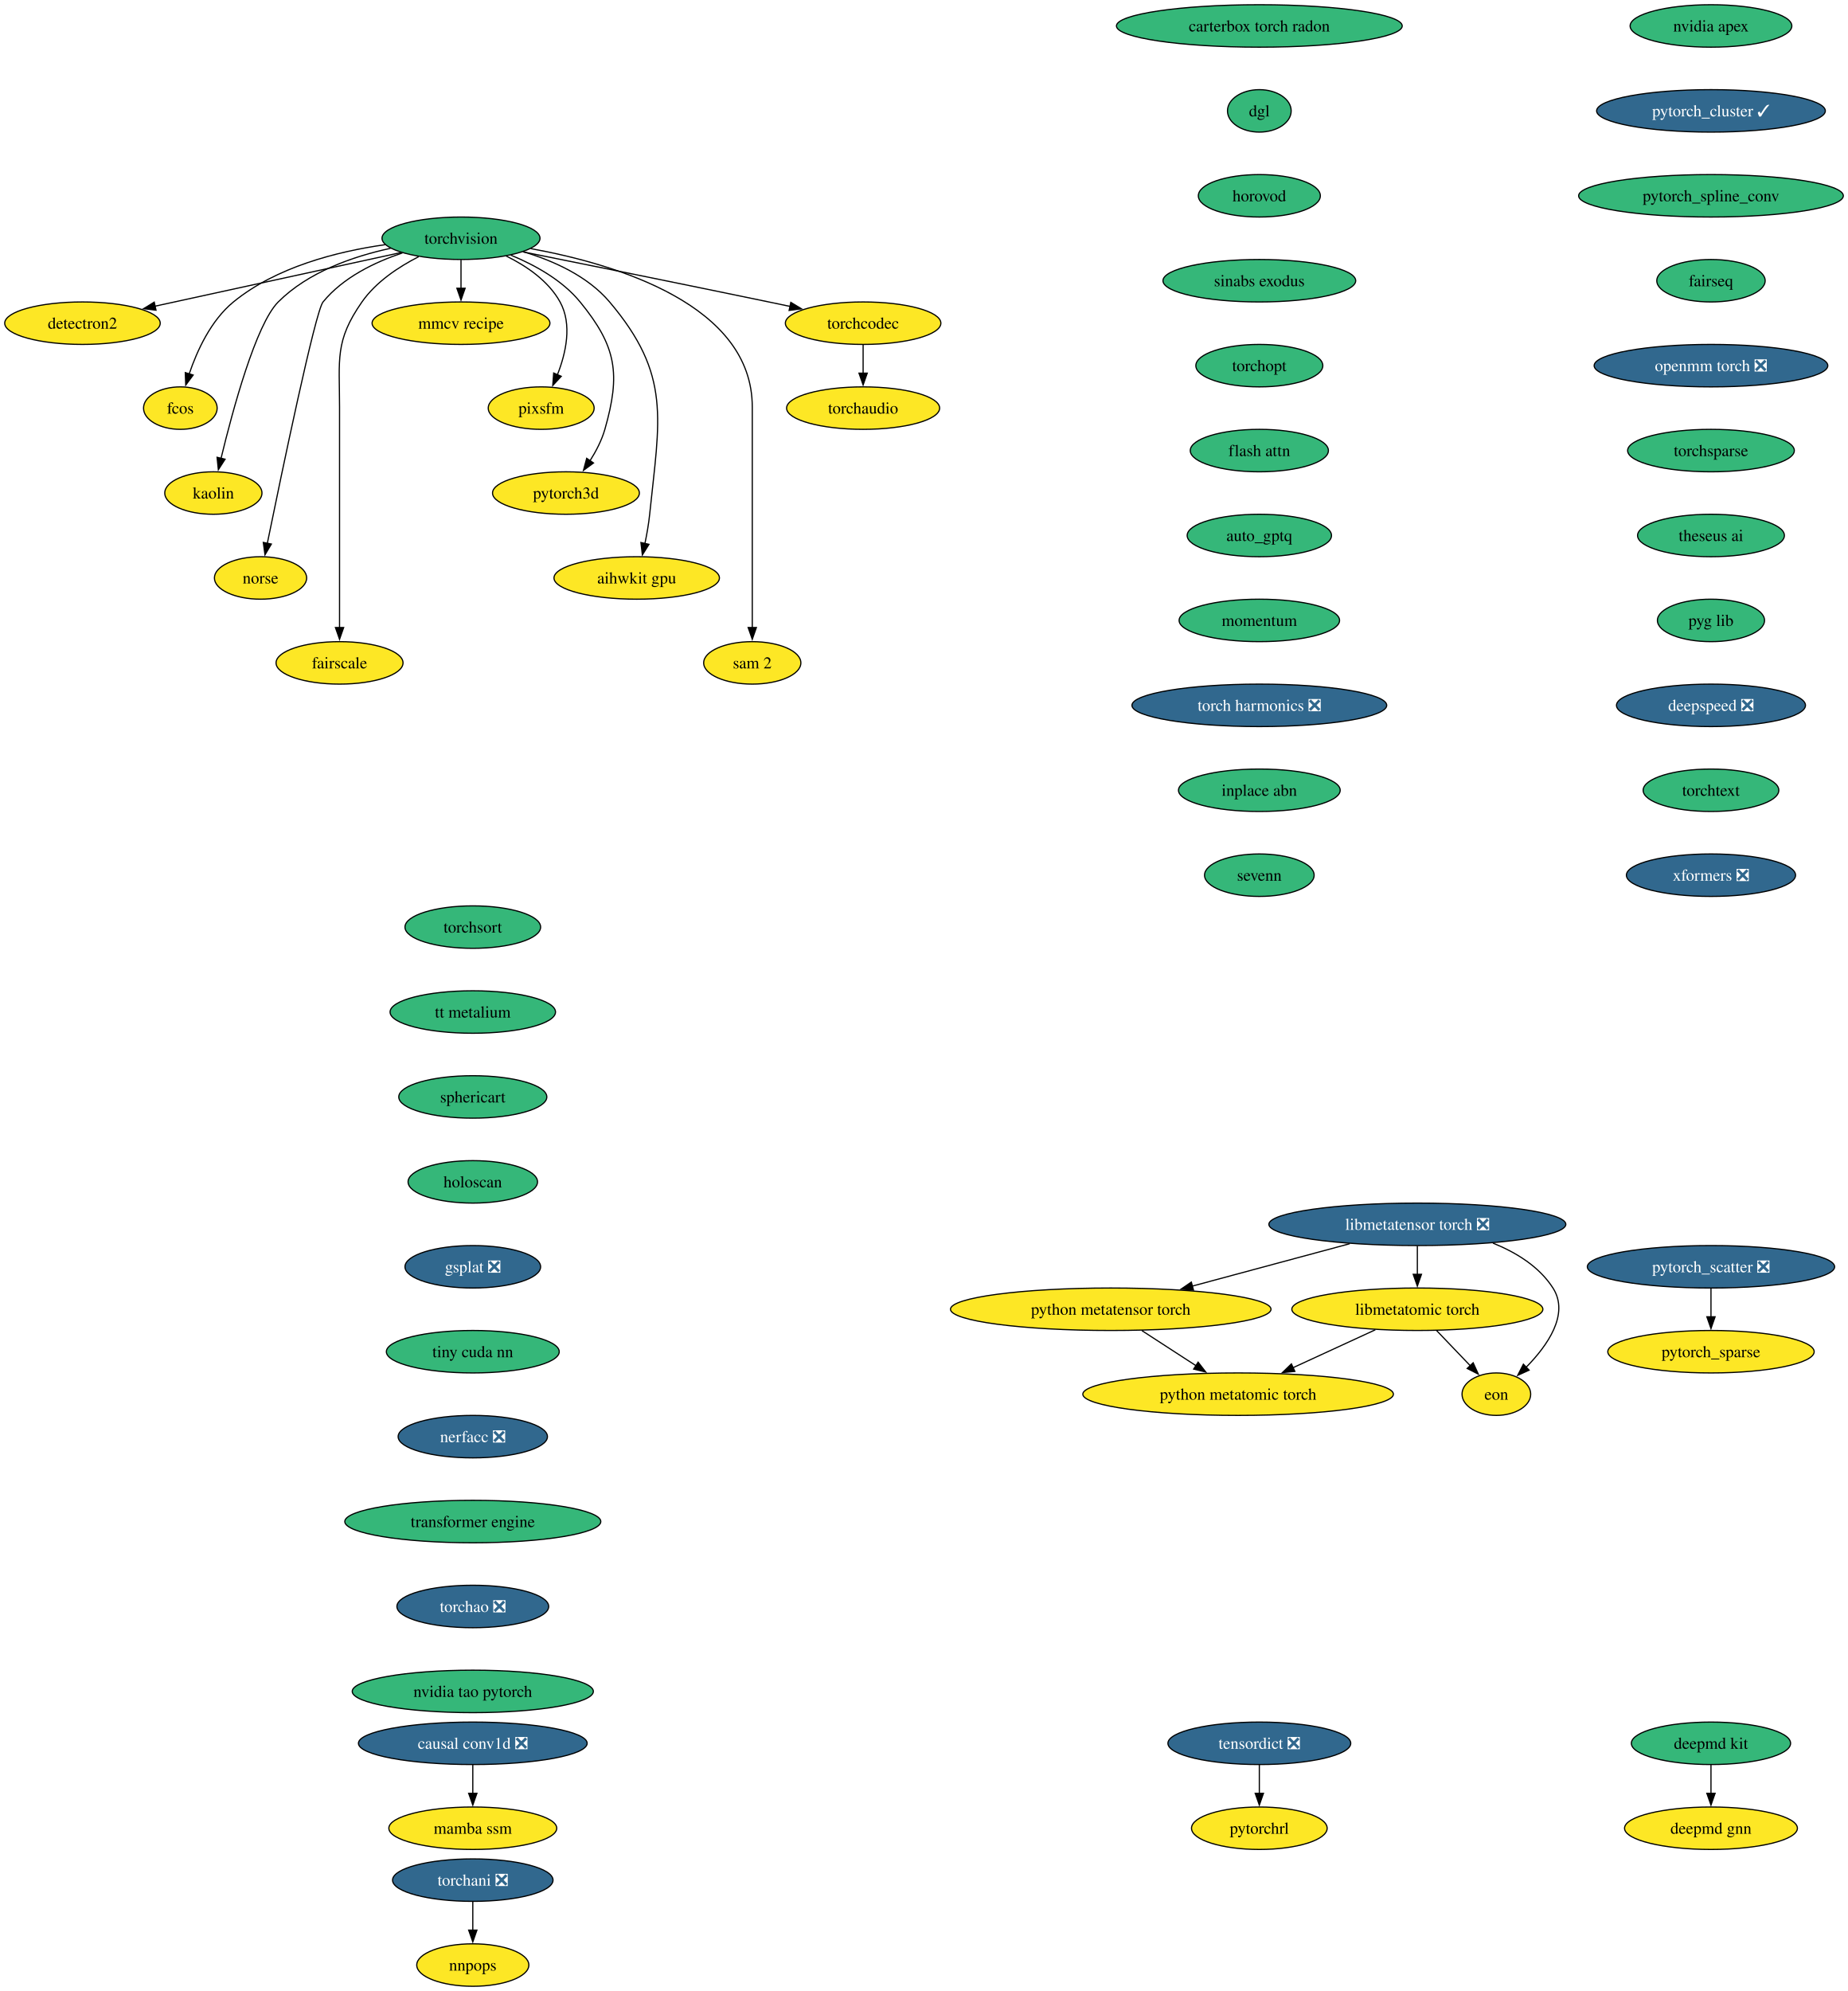
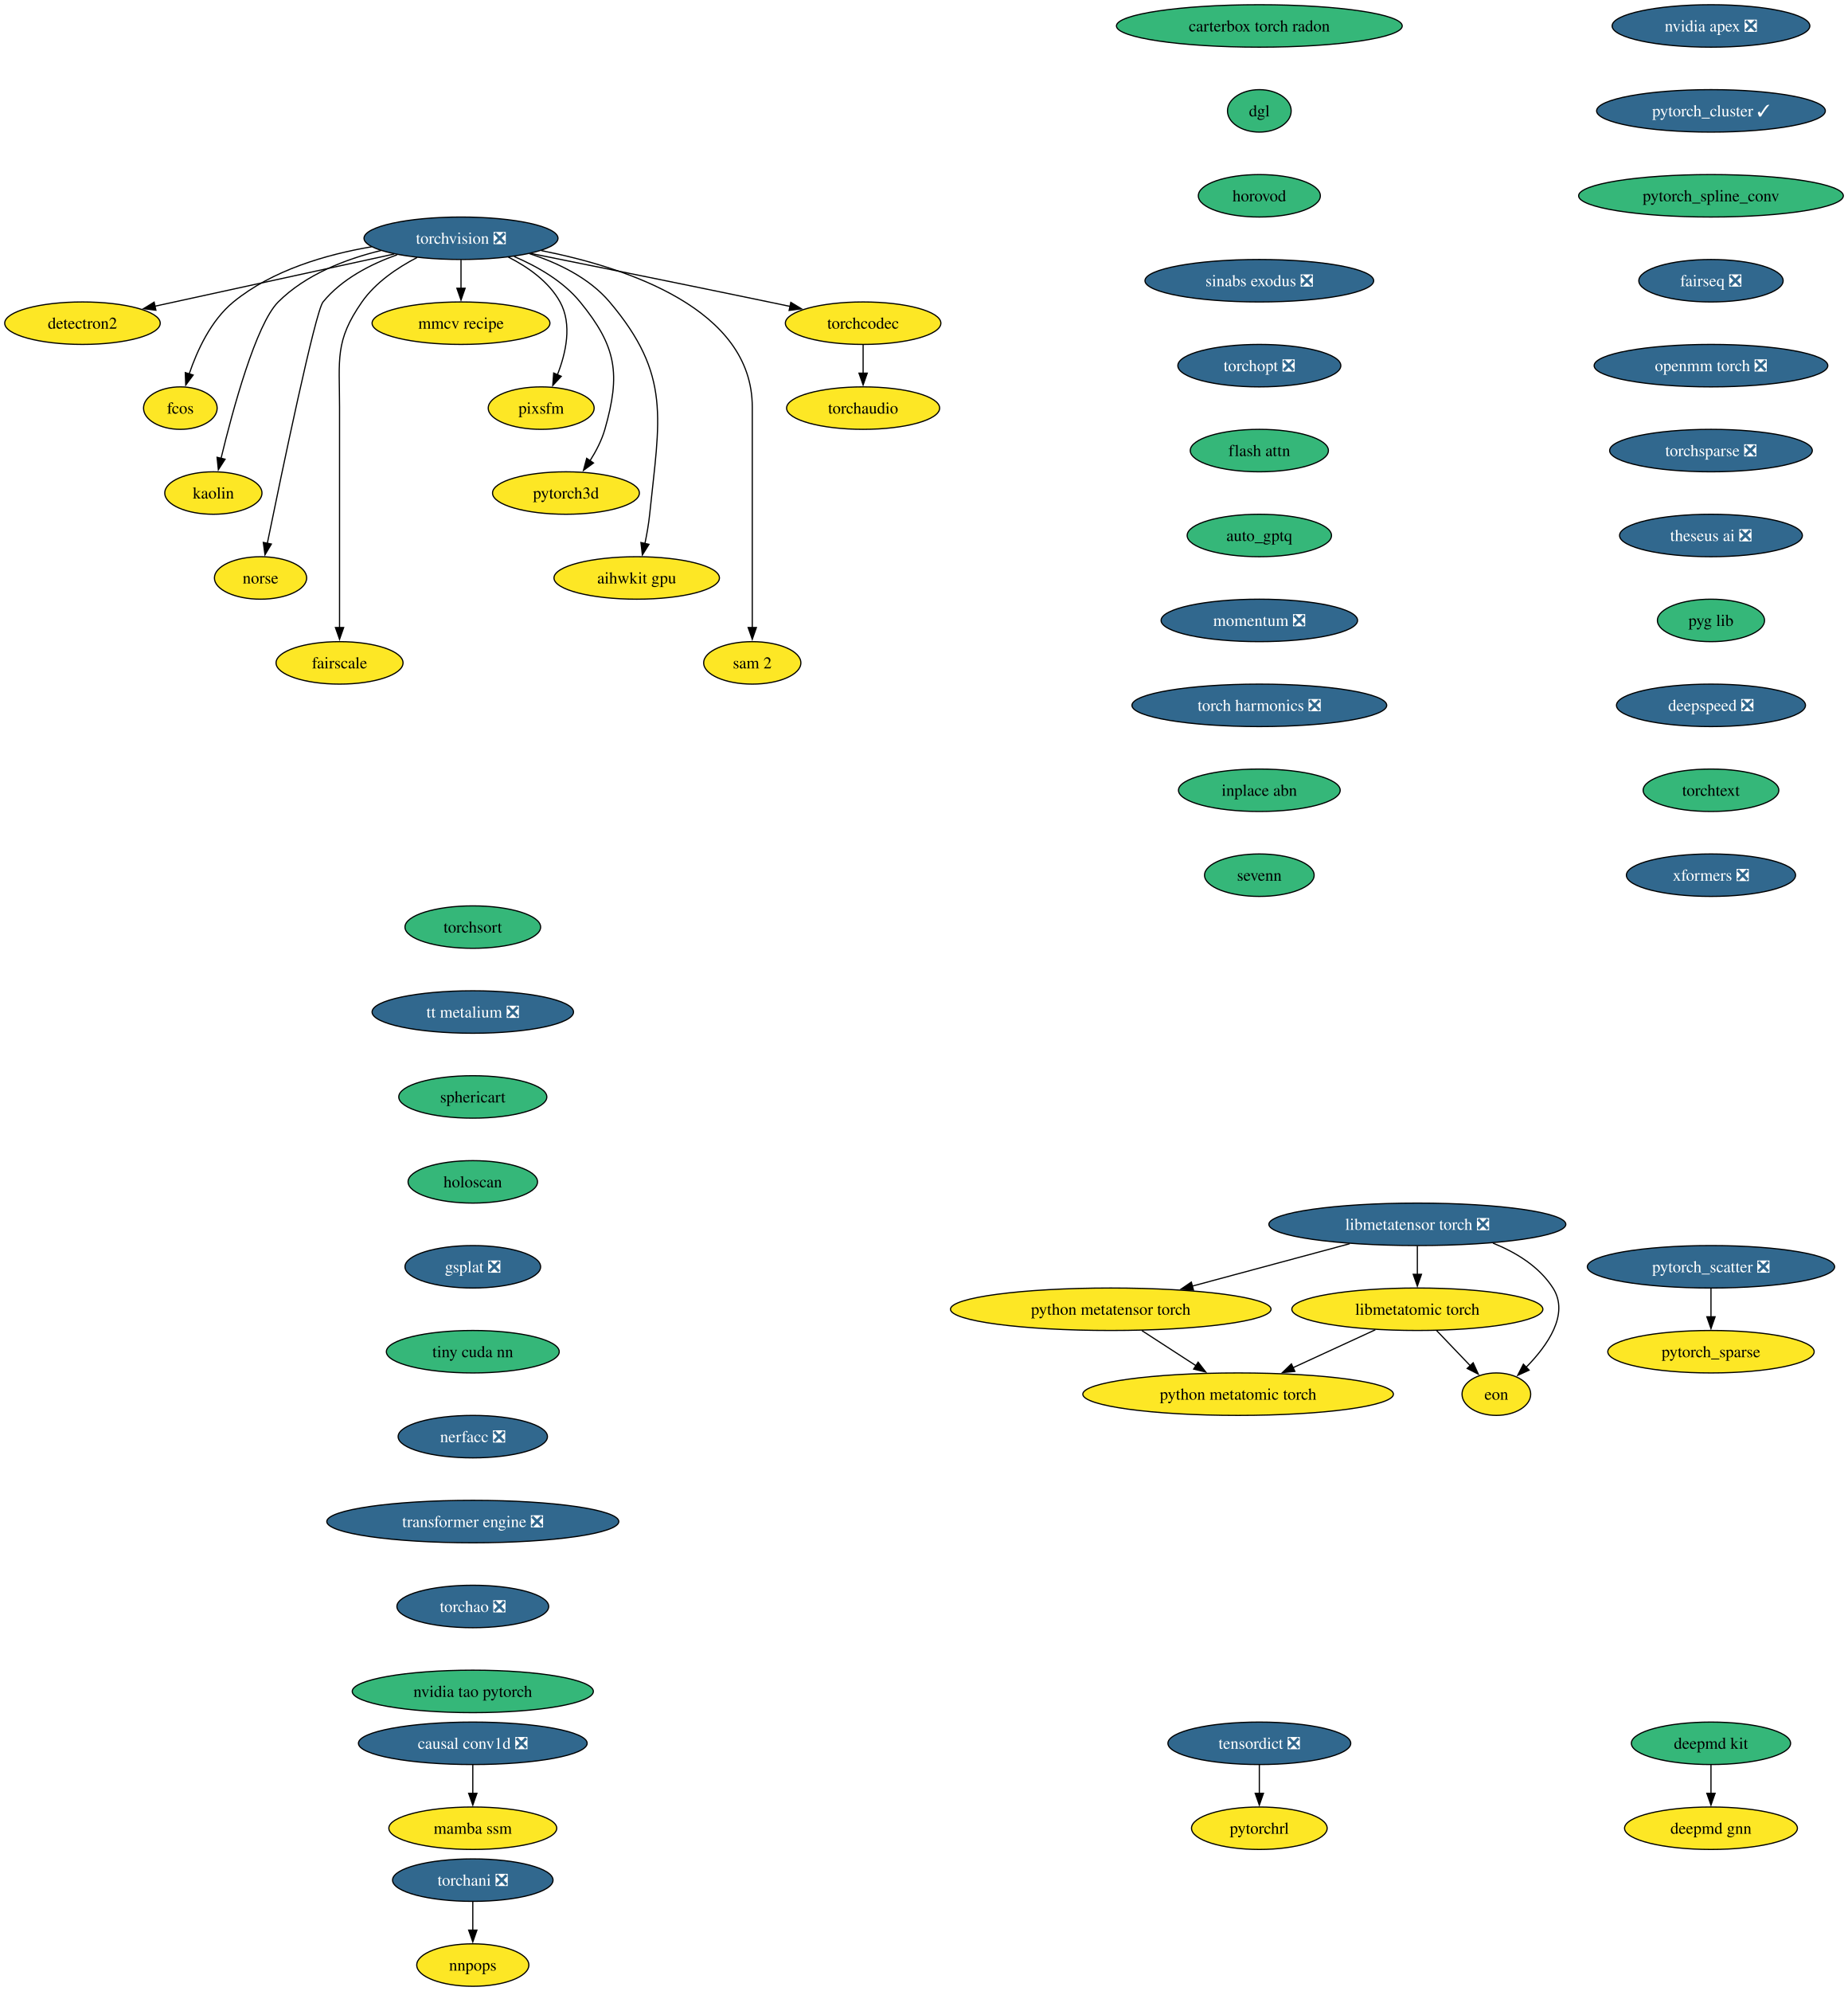
<svg xmlns="http://www.w3.org/2000/svg" xmlns:xlink="http://www.w3.org/1999/xlink" width="1567pt" height="1688pt" viewBox="0.00 0.00 1567.00 1688.00">
  <g id="graph0" class="graph" transform="scale(1 1) rotate(0) translate(4 1684)">
    <polygon fill="white" stroke="none" points="-4,4 -4,-1684 1563.18,-1684 1563.18,4 -4,4" />
    <g id="node1" class="node">
      <g id="a_node1">
-         <a xlink:href="https://github.com/conda-forge/torchvision-feedstock" xlink:title="torchvision">
-           <ellipse fill="#35b779" stroke="black" cx="386.94" cy="-1482" rx="66.99" ry="18" />
-           <text xml:space="preserve" text-anchor="middle" x="386.94" y="-1477.33" font-family="Times,serif" font-size="14.00">torchvision</text>
+         <a xlink:href="https://github.com/conda-forge/torchvision-feedstock/pull/142" xlink:title="torchvision ❎">
+           <ellipse fill="#31688e" stroke="black" cx="386.94" cy="-1482" rx="82.25" ry="18" />
+           <text xml:space="preserve" text-anchor="middle" x="386.94" y="-1477.33" font-family="Times,serif" font-size="14.00" fill="white">torchvision ❎</text>
        </a>
      </g>
    </g>
    <g id="node2" class="node">
      <g id="a_node2">
        <a xlink:href="https://github.com/conda-forge/detectron2-feedstock" xlink:title="detectron2">
          <ellipse fill="#fde725" stroke="black" cx="65.94" cy="-1410" rx="65.94" ry="18" />
          <text xml:space="preserve" text-anchor="middle" x="65.94" y="-1405.33" font-family="Times,serif" font-size="14.00">detectron2</text>
        </a>
      </g>
    </g>
    <g id="edge1" class="edge">
-       <path fill="none" stroke="black" d="M336.08,-1469.91C279.41,-1457.55 187.81,-1437.58 127.23,-1424.37" />
-       <polygon fill="black" stroke="black" points="128.3,-1421.02 117.78,-1422.3 126.8,-1427.85 128.3,-1421.02" />
+       <path fill="none" stroke="black" d="M330.29,-1468.65C273.31,-1456.22 185.72,-1437.12 127.16,-1424.35" />
+       <polygon fill="black" stroke="black" points="128.21,-1421 117.7,-1422.29 126.72,-1427.84 128.21,-1421" />
    </g>
    <g id="node3" class="node">
      <g id="a_node3">
        <a xlink:href="https://github.com/conda-forge/fcos-feedstock" xlink:title="fcos">
          <ellipse fill="#fde725" stroke="black" cx="148.94" cy="-1338" rx="31.22" ry="18" />
          <text xml:space="preserve" text-anchor="middle" x="148.94" y="-1333.33" font-family="Times,serif" font-size="14.00">fcos</text>
        </a>
      </g>
    </g>
    <g id="edge2" class="edge">
-       <path fill="none" stroke="black" d="M322.69,-1476.57C281.94,-1470.81 230.26,-1457.69 193.94,-1428 174.89,-1412.43 163.12,-1386.72 156.42,-1366.93" />
+       <path fill="none" stroke="black" d="M311.11,-1474.77C272.5,-1468.23 226.89,-1454.94 193.94,-1428 174.89,-1412.43 163.12,-1386.72 156.42,-1366.93" />
      <polygon fill="black" stroke="black" points="159.81,-1366.03 153.5,-1357.52 153.13,-1368.11 159.81,-1366.03" />
    </g>
    <g id="node4" class="node">
      <g id="a_node4">
        <a xlink:href="https://github.com/conda-forge/kaolin-feedstock" xlink:title="kaolin">
          <ellipse fill="#fde725" stroke="black" cx="176.94" cy="-1266" rx="41.21" ry="18" />
          <text xml:space="preserve" text-anchor="middle" x="176.94" y="-1261.33" font-family="Times,serif" font-size="14.00">kaolin</text>
        </a>
      </g>
    </g>
    <g id="edge3" class="edge">
-       <path fill="none" stroke="black" d="M327.22,-1473.48C295.22,-1466.58 257.27,-1453.34 231.94,-1428 213.03,-1409.08 193.34,-1336.34 183.45,-1295.41" />
+       <path fill="none" stroke="black" d="M319.11,-1471.62C288.98,-1464.29 255.16,-1451.23 231.94,-1428 213.03,-1409.08 193.34,-1336.34 183.45,-1295.41" />
      <polygon fill="black" stroke="black" points="186.88,-1294.69 181.16,-1285.77 180.07,-1296.31 186.88,-1294.69" />
    </g>
    <g id="node5" class="node">
      <g id="a_node5">
        <a xlink:href="https://github.com/conda-forge/norse-feedstock" xlink:title="norse">
          <ellipse fill="#fde725" stroke="black" cx="216.94" cy="-1194" rx="39.11" ry="18" />
          <text xml:space="preserve" text-anchor="middle" x="216.94" y="-1189.33" font-family="Times,serif" font-size="14.00">norse</text>
        </a>
      </g>
    </g>
    <g id="edge4" class="edge">
-       <path fill="none" stroke="black" d="M337.29,-1469.57C313.63,-1461.67 286.86,-1448.73 269.94,-1428 263.41,-1420 234.94,-1283.35 222.64,-1223.12" />
+       <path fill="none" stroke="black" d="M332.82,-1468.03C310.32,-1460.02 285.8,-1447.43 269.94,-1428 263.41,-1420 234.94,-1283.35 222.64,-1223.12" />
      <polygon fill="black" stroke="black" points="226.13,-1222.74 220.71,-1213.64 219.28,-1224.14 226.13,-1222.74" />
    </g>
    <g id="node6" class="node">
      <g id="a_node6">
        <a xlink:href="https://github.com/conda-forge/fairscale-feedstock" xlink:title="fairscale">
          <ellipse fill="#fde725" stroke="black" cx="283.94" cy="-1122" rx="53.84" ry="18" />
          <text xml:space="preserve" text-anchor="middle" x="283.94" y="-1117.33" font-family="Times,serif" font-size="14.00">fairscale</text>
        </a>
      </g>
    </g>
    <g id="edge5" class="edge">
-       <path fill="none" stroke="black" d="M351.03,-1466.39C333.98,-1457.68 314.78,-1444.97 302.94,-1428 279.8,-1394.83 283.94,-1379.45 283.94,-1339 283.94,-1339 283.94,-1339 283.94,-1265 283.94,-1225.74 283.94,-1180.38 283.94,-1151.69" />
+       <path fill="none" stroke="black" d="M349.75,-1465.73C333.02,-1457.04 314.48,-1444.55 302.94,-1428 279.8,-1394.83 283.94,-1379.45 283.94,-1339 283.94,-1339 283.94,-1339 283.94,-1265 283.94,-1225.74 283.94,-1180.38 283.94,-1151.69" />
      <polygon fill="black" stroke="black" points="287.44,-1152 283.94,-1142 280.44,-1152 287.44,-1152" />
    </g>
    <g id="node7" class="node">
      <g id="a_node7">
        <a xlink:href="https://github.com/conda-forge/mmcv-recipe-feedstock" xlink:title="mmcv recipe">
          <ellipse fill="#fde725" stroke="black" cx="386.94" cy="-1410" rx="75.41" ry="18" />
          <text xml:space="preserve" text-anchor="middle" x="386.94" y="-1405.33" font-family="Times,serif" font-size="14.00">mmcv recipe</text>
        </a>
      </g>
    </g>
    <g id="edge6" class="edge">
      <path fill="none" stroke="black" d="M386.94,-1463.7C386.94,-1456.41 386.94,-1447.73 386.94,-1439.54" />
      <polygon fill="black" stroke="black" points="390.44,-1439.62 386.94,-1429.62 383.44,-1439.62 390.44,-1439.62" />
    </g>
    <g id="node8" class="node">
      <g id="a_node8">
        <a xlink:href="https://github.com/conda-forge/pixsfm-feedstock" xlink:title="pixsfm">
          <ellipse fill="#fde725" stroke="black" cx="454.94" cy="-1338" rx="44.9" ry="18" />
          <text xml:space="preserve" text-anchor="middle" x="454.94" y="-1333.33" font-family="Times,serif" font-size="14.00">pixsfm</text>
        </a>
      </g>
    </g>
    <g id="edge7" class="edge">
-       <path fill="none" stroke="black" d="M425.29,-1466.93C442.5,-1458.47 461.11,-1445.82 470.94,-1428 481.41,-1409.01 475.92,-1384.61 468.65,-1366.16" />
+       <path fill="none" stroke="black" d="M427.04,-1466.06C443.75,-1457.61 461.45,-1445.21 470.94,-1428 481.41,-1409.01 475.92,-1384.61 468.65,-1366.16" />
      <polygon fill="black" stroke="black" points="471.95,-1364.96 464.75,-1357.19 465.53,-1367.76 471.95,-1364.96" />
    </g>
    <g id="node9" class="node">
      <g id="a_node9">
        <a xlink:href="https://github.com/conda-forge/pytorch3d-feedstock" xlink:title="pytorch3d">
          <ellipse fill="#fde725" stroke="black" cx="475.94" cy="-1266" rx="62.26" ry="18" />
          <text xml:space="preserve" text-anchor="middle" x="475.94" y="-1261.33" font-family="Times,serif" font-size="14.00">pytorch3d</text>
        </a>
      </g>
    </g>
    <g id="edge8" class="edge">
-       <path fill="none" stroke="black" d="M429.17,-1467.7C449.57,-1459.29 472.83,-1446.47 487.94,-1428 518.9,-1390.15 522.38,-1367.02 508.94,-1320 506.27,-1310.66 501.43,-1301.37 496.26,-1293.24" />
+       <path fill="none" stroke="black" d="M431.98,-1466.52C451.67,-1458.11 473.52,-1445.63 487.94,-1428 518.9,-1390.15 522.38,-1367.02 508.94,-1320 506.27,-1310.66 501.43,-1301.37 496.26,-1293.24" />
      <polygon fill="black" stroke="black" points="499.31,-1291.49 490.78,-1285.21 493.53,-1295.44 499.31,-1291.49" />
    </g>
    <g id="node10" class="node">
      <g id="a_node10">
        <a xlink:href="https://github.com/conda-forge/aihwkit-gpu-feedstock" xlink:title="aihwkit gpu">
          <ellipse fill="#fde725" stroke="black" cx="535.94" cy="-1194" rx="70.15" ry="18" />
          <text xml:space="preserve" text-anchor="middle" x="535.94" y="-1189.33" font-family="Times,serif" font-size="14.00">aihwkit gpu</text>
        </a>
      </g>
    </g>
    <g id="edge9" class="edge">
-       <path fill="none" stroke="black" d="M439.63,-1470.62C465.23,-1462.96 494.39,-1449.92 512.94,-1428 565.53,-1365.85 555.26,-1328.99 546.94,-1248 546.1,-1239.83 544.55,-1231.07 542.88,-1223.07" />
+       <path fill="none" stroke="black" d="M445.07,-1468.92C469.27,-1461.08 495.69,-1448.38 512.94,-1428 565.53,-1365.85 555.26,-1328.99 546.94,-1248 546.1,-1239.83 544.55,-1231.07 542.88,-1223.07" />
      <polygon fill="black" stroke="black" points="546.34,-1222.51 540.74,-1213.52 539.51,-1224.05 546.34,-1222.51" />
    </g>
    <g id="node11" class="node">
      <g id="a_node11">
        <a xlink:href="https://github.com/conda-forge/sam-2-feedstock" xlink:title="sam 2">
          <ellipse fill="#fde725" stroke="black" cx="633.94" cy="-1122" rx="41.21" ry="18" />
          <text xml:space="preserve" text-anchor="middle" x="633.94" y="-1117.33" font-family="Times,serif" font-size="14.00">sam 2</text>
        </a>
      </g>
    </g>
    <g id="edge10" class="edge">
-       <path fill="none" stroke="black" d="M446.1,-1473.23C519.17,-1459.94 633.94,-1425.31 633.94,-1339 633.94,-1339 633.94,-1339 633.94,-1265 633.94,-1225.74 633.94,-1180.38 633.94,-1151.69" />
+       <path fill="none" stroke="black" d="M455.09,-1471.53C528.2,-1457.07 633.94,-1421.85 633.94,-1339 633.94,-1339 633.94,-1339 633.94,-1265 633.94,-1225.74 633.94,-1180.38 633.94,-1151.69" />
      <polygon fill="black" stroke="black" points="637.44,-1152 633.94,-1142 630.44,-1152 637.44,-1152" />
    </g>
    <g id="node12" class="node">
      <g id="a_node12">
        <a xlink:href="https://github.com/conda-forge/torchcodec-feedstock" xlink:title="torchcodec">
          <ellipse fill="#fde725" stroke="black" cx="727.94" cy="-1410" rx="65.94" ry="18" />
          <text xml:space="preserve" text-anchor="middle" x="727.94" y="-1405.33" font-family="Times,serif" font-size="14.00">torchcodec</text>
        </a>
      </g>
    </g>
    <g id="edge11" class="edge">
-       <path fill="none" stroke="black" d="M439.46,-1470.48C492.19,-1459.88 575.73,-1443 647.94,-1428 653.85,-1426.77 660,-1425.48 666.15,-1424.19" />
+       <path fill="none" stroke="black" d="M446.06,-1469.15C498.98,-1458.51 578.68,-1442.39 647.94,-1428 653.85,-1426.77 660,-1425.48 666.15,-1424.19" />
      <polygon fill="black" stroke="black" points="666.63,-1427.66 675.69,-1422.17 665.18,-1420.82 666.63,-1427.66" />
    </g>
    <g id="node13" class="node">
      <g id="a_node13">
        <a xlink:href="https://github.com/conda-forge/torchaudio-feedstock" xlink:title="torchaudio">
          <ellipse fill="#fde725" stroke="black" cx="727.94" cy="-1338" rx="64.89" ry="18" />
          <text xml:space="preserve" text-anchor="middle" x="727.94" y="-1333.33" font-family="Times,serif" font-size="14.00">torchaudio</text>
        </a>
      </g>
    </g>
    <g id="edge12" class="edge">
      <path fill="none" stroke="black" d="M727.94,-1391.7C727.94,-1384.41 727.94,-1375.73 727.94,-1367.54" />
      <polygon fill="black" stroke="black" points="731.44,-1367.62 727.94,-1357.62 724.44,-1367.62 731.44,-1367.62" />
    </g>
    <g id="node14" class="node">
      <g id="a_node14">
        <a xlink:href="https://github.com/conda-forge/deepmd-kit-feedstock" xlink:title="deepmd kit">
          <ellipse fill="#35b779" stroke="black" cx="1446.94" cy="-206" rx="67.52" ry="18" />
          <text xml:space="preserve" text-anchor="middle" x="1446.94" y="-201.33" font-family="Times,serif" font-size="14.00">deepmd kit</text>
        </a>
      </g>
    </g>
    <g id="node15" class="node">
      <g id="a_node15">
        <a xlink:href="https://github.com/conda-forge/deepmd-gnn-feedstock" xlink:title="deepmd gnn">
          <ellipse fill="#fde725" stroke="black" cx="1446.94" cy="-134" rx="73.3" ry="18" />
          <text xml:space="preserve" text-anchor="middle" x="1446.94" y="-129.32" font-family="Times,serif" font-size="14.00">deepmd gnn</text>
        </a>
      </g>
    </g>
    <g id="edge13" class="edge">
      <path fill="none" stroke="black" d="M1446.94,-187.7C1446.94,-180.41 1446.94,-171.73 1446.94,-163.54" />
      <polygon fill="black" stroke="black" points="1450.44,-163.62 1446.94,-153.62 1443.44,-163.62 1450.44,-163.62" />
    </g>
    <g id="node16" class="node">
      <g id="a_node16">
-         <a xlink:href="https://github.com/conda-forge/nvidia-apex-feedstock" xlink:title="nvidia apex">
-           <ellipse fill="#35b779" stroke="black" cx="1446.94" cy="-1662" rx="68.57" ry="18" />
-           <text xml:space="preserve" text-anchor="middle" x="1446.94" y="-1657.33" font-family="Times,serif" font-size="14.00">nvidia apex</text>
+         <a xlink:href="https://github.com/conda-forge/nvidia-apex-feedstock/pull/64" xlink:title="nvidia apex ❎">
+           <ellipse fill="#31688e" stroke="black" cx="1446.94" cy="-1662" rx="83.83" ry="18" />
+           <text xml:space="preserve" text-anchor="middle" x="1446.94" y="-1657.33" font-family="Times,serif" font-size="14.00" fill="white">nvidia apex ❎</text>
        </a>
      </g>
    </g>
    <g id="node17" class="node">
      <g id="a_node17">
        <a xlink:href="https://github.com/conda-forge/pytorch_cluster-feedstock/pull/65" xlink:title="pytorch_cluster ✓">
          <ellipse fill="#31688e" stroke="black" cx="1446.94" cy="-1590" rx="96.98" ry="18" />
          <text xml:space="preserve" text-anchor="middle" x="1446.94" y="-1585.33" font-family="Times,serif" font-size="14.00" fill="white">pytorch_cluster ✓</text>
        </a>
      </g>
    </g>
    <g id="node18" class="node">
      <g id="a_node18">
        <a xlink:href="https://github.com/conda-forge/pytorch_spline_conv-feedstock" xlink:title="pytorch_spline_conv">
          <ellipse fill="#35b779" stroke="black" cx="1446.94" cy="-1518" rx="112.24" ry="18" />
          <text xml:space="preserve" text-anchor="middle" x="1446.94" y="-1513.33" font-family="Times,serif" font-size="14.00">pytorch_spline_conv</text>
        </a>
      </g>
    </g>
    <g id="node21" class="node">
      <g id="a_node21">
-         <a xlink:href="https://github.com/conda-forge/fairseq-feedstock" xlink:title="fairseq">
-           <ellipse fill="#35b779" stroke="black" cx="1446.94" cy="-1446" rx="45.95" ry="18" />
-           <text xml:space="preserve" text-anchor="middle" x="1446.94" y="-1441.33" font-family="Times,serif" font-size="14.00">fairseq</text>
+         <a xlink:href="https://github.com/conda-forge/fairseq-feedstock/pull/48" xlink:title="fairseq ❎">
+           <ellipse fill="#31688e" stroke="black" cx="1446.94" cy="-1446" rx="61.2" ry="18" />
+           <text xml:space="preserve" text-anchor="middle" x="1446.94" y="-1441.33" font-family="Times,serif" font-size="14.00" fill="white">fairseq ❎</text>
        </a>
      </g>
    </g>
    <g id="node19" class="node">
      <g id="a_node19">
        <a xlink:href="https://github.com/conda-forge/pytorch_scatter-feedstock/pull/82" xlink:title="pytorch_scatter ❎">
          <ellipse fill="#31688e" stroke="black" cx="1446.94" cy="-610" rx="104.87" ry="18" />
          <text xml:space="preserve" text-anchor="middle" x="1446.94" y="-605.33" font-family="Times,serif" font-size="14.00" fill="white">pytorch_scatter ❎</text>
        </a>
      </g>
    </g>
    <g id="node20" class="node">
      <g id="a_node20">
        <a xlink:href="https://github.com/conda-forge/pytorch_sparse-feedstock" xlink:title="pytorch_sparse">
          <ellipse fill="#fde725" stroke="black" cx="1446.94" cy="-538" rx="87.51" ry="18" />
          <text xml:space="preserve" text-anchor="middle" x="1446.94" y="-533.33" font-family="Times,serif" font-size="14.00">pytorch_sparse</text>
        </a>
      </g>
    </g>
    <g id="edge16" class="edge">
      <path fill="none" stroke="black" d="M1446.94,-591.7C1446.94,-584.41 1446.94,-575.73 1446.94,-567.54" />
      <polygon fill="black" stroke="black" points="1450.44,-567.62 1446.94,-557.62 1443.44,-567.62 1450.44,-567.62" />
    </g>
    <g id="node22" class="node">
      <g id="a_node22">
        <a xlink:href="https://github.com/conda-forge/openmm-torch-feedstock/pull/68" xlink:title="openmm torch ❎">
          <ellipse fill="#31688e" stroke="black" cx="1446.94" cy="-1374" rx="99.08" ry="18" />
          <text xml:space="preserve" text-anchor="middle" x="1446.94" y="-1369.33" font-family="Times,serif" font-size="14.00" fill="white">openmm torch ❎</text>
        </a>
      </g>
    </g>
    <g id="node25" class="node">
      <g id="a_node25">
-         <a xlink:href="https://github.com/conda-forge/torchsparse-feedstock" xlink:title="torchsparse">
-           <ellipse fill="#35b779" stroke="black" cx="1446.94" cy="-1302" rx="70.68" ry="18" />
-           <text xml:space="preserve" text-anchor="middle" x="1446.94" y="-1297.33" font-family="Times,serif" font-size="14.00">torchsparse</text>
+         <a xlink:href="https://github.com/conda-forge/torchsparse-feedstock/pull/45" xlink:title="torchsparse ❎">
+           <ellipse fill="#31688e" stroke="black" cx="1446.94" cy="-1302" rx="85.93" ry="18" />
+           <text xml:space="preserve" text-anchor="middle" x="1446.94" y="-1297.33" font-family="Times,serif" font-size="14.00" fill="white">torchsparse ❎</text>
        </a>
      </g>
    </g>
    <g id="node23" class="node">
      <g id="a_node23">
        <a xlink:href="https://github.com/conda-forge/torchani-feedstock/pull/56" xlink:title="torchani ❎">
          <ellipse fill="#31688e" stroke="black" cx="396.94" cy="-90" rx="68.04" ry="18" />
          <text xml:space="preserve" text-anchor="middle" x="396.94" y="-85.33" font-family="Times,serif" font-size="14.00" fill="white">torchani ❎</text>
        </a>
      </g>
    </g>
    <g id="node24" class="node">
      <g id="a_node24">
        <a xlink:href="https://github.com/conda-forge/nnpops-feedstock" xlink:title="nnpops">
          <ellipse fill="#fde725" stroke="black" cx="396.94" cy="-18" rx="47.53" ry="18" />
          <text xml:space="preserve" text-anchor="middle" x="396.94" y="-13.32" font-family="Times,serif" font-size="14.00">nnpops</text>
        </a>
      </g>
    </g>
    <g id="edge19" class="edge">
      <path fill="none" stroke="black" d="M396.94,-71.7C396.94,-64.41 396.94,-55.73 396.94,-47.54" />
      <polygon fill="black" stroke="black" points="400.44,-47.62 396.94,-37.62 393.44,-47.62 400.44,-47.62" />
    </g>
    <g id="node26" class="node">
      <g id="a_node26">
-         <a xlink:href="https://github.com/conda-forge/theseus-ai-feedstock" xlink:title="theseus ai">
-           <ellipse fill="#35b779" stroke="black" cx="1446.94" cy="-1230" rx="62.26" ry="18" />
-           <text xml:space="preserve" text-anchor="middle" x="1446.94" y="-1225.33" font-family="Times,serif" font-size="14.00">theseus ai</text>
+         <a xlink:href="https://github.com/conda-forge/theseus-ai-feedstock/pull/31" xlink:title="theseus ai ❎">
+           <ellipse fill="#31688e" stroke="black" cx="1446.94" cy="-1230" rx="77.52" ry="18" />
+           <text xml:space="preserve" text-anchor="middle" x="1446.94" y="-1225.33" font-family="Times,serif" font-size="14.00" fill="white">theseus ai ❎</text>
        </a>
      </g>
    </g>
    <g id="node27" class="node">
      <g id="a_node27">
        <a xlink:href="https://github.com/conda-forge/pyg-lib-feedstock" xlink:title="pyg lib">
          <ellipse fill="#35b779" stroke="black" cx="1446.94" cy="-1158" rx="45.42" ry="18" />
          <text xml:space="preserve" text-anchor="middle" x="1446.94" y="-1153.33" font-family="Times,serif" font-size="14.00">pyg lib</text>
        </a>
      </g>
    </g>
    <g id="node28" class="node">
      <g id="a_node28">
        <a xlink:href="https://github.com/conda-forge/deepspeed-feedstock/pull/105" xlink:title="deepspeed ❎">
          <ellipse fill="#31688e" stroke="black" cx="1446.94" cy="-1086" rx="80.14" ry="18" />
          <text xml:space="preserve" text-anchor="middle" x="1446.94" y="-1081.33" font-family="Times,serif" font-size="14.00" fill="white">deepspeed ❎</text>
        </a>
      </g>
    </g>
    <g id="node29" class="node">
      <g id="a_node29">
        <a xlink:href="https://github.com/conda-forge/torchtext-feedstock" xlink:title="torchtext">
          <ellipse fill="#35b779" stroke="black" cx="1446.94" cy="-1014" rx="57.52" ry="18" />
          <text xml:space="preserve" text-anchor="middle" x="1446.94" y="-1009.33" font-family="Times,serif" font-size="14.00">torchtext</text>
        </a>
      </g>
    </g>
    <g id="node30" class="node">
      <g id="a_node30">
        <a xlink:href="https://github.com/conda-forge/xformers-feedstock/pull/67" xlink:title="xformers ❎">
          <ellipse fill="#31688e" stroke="black" cx="1446.94" cy="-942" rx="71.73" ry="18" />
          <text xml:space="preserve" text-anchor="middle" x="1446.94" y="-937.33" font-family="Times,serif" font-size="14.00" fill="white">xformers ❎</text>
        </a>
      </g>
    </g>
    <g id="node31" class="node">
      <g id="a_node31">
        <a xlink:href="https://github.com/conda-forge/tensordict-feedstock/pull/36" xlink:title="tensordict ❎">
          <ellipse fill="#31688e" stroke="black" cx="1063.94" cy="-206" rx="77.52" ry="18" />
          <text xml:space="preserve" text-anchor="middle" x="1063.94" y="-201.33" font-family="Times,serif" font-size="14.00" fill="white">tensordict ❎</text>
        </a>
      </g>
    </g>
    <g id="node32" class="node">
      <g id="a_node32">
        <a xlink:href="https://github.com/conda-forge/pytorchrl-feedstock" xlink:title="pytorchrl">
          <ellipse fill="#fde725" stroke="black" cx="1063.94" cy="-134" rx="57.52" ry="18" />
          <text xml:space="preserve" text-anchor="middle" x="1063.94" y="-129.32" font-family="Times,serif" font-size="14.00">pytorchrl</text>
        </a>
      </g>
    </g>
    <g id="edge26" class="edge">
      <path fill="none" stroke="black" d="M1063.94,-187.7C1063.94,-180.41 1063.94,-171.73 1063.94,-163.54" />
      <polygon fill="black" stroke="black" points="1067.44,-163.62 1063.94,-153.62 1060.44,-163.62 1067.44,-163.62" />
    </g>
    <g id="node33" class="node">
      <g id="a_node33">
        <a xlink:href="https://github.com/conda-forge/carterbox-torch-radon-feedstock" xlink:title="carterbox torch radon">
          <ellipse fill="#35b779" stroke="black" cx="1063.94" cy="-1662" rx="121.18" ry="18" />
          <text xml:space="preserve" text-anchor="middle" x="1063.94" y="-1657.33" font-family="Times,serif" font-size="14.00">carterbox torch radon</text>
        </a>
      </g>
    </g>
    <g id="node34" class="node">
      <g id="a_node34">
        <a xlink:href="https://github.com/conda-forge/dgl-feedstock" xlink:title="dgl">
          <ellipse fill="#35b779" stroke="black" cx="1063.94" cy="-1590" rx="27.01" ry="18" />
          <text xml:space="preserve" text-anchor="middle" x="1063.94" y="-1585.33" font-family="Times,serif" font-size="14.00">dgl</text>
        </a>
      </g>
    </g>
    <g id="node35" class="node">
      <g id="a_node35">
        <a xlink:href="https://github.com/conda-forge/horovod-feedstock" xlink:title="horovod">
          <ellipse fill="#35b779" stroke="black" cx="1063.94" cy="-1518" rx="51.74" ry="18" />
          <text xml:space="preserve" text-anchor="middle" x="1063.94" y="-1513.33" font-family="Times,serif" font-size="14.00">horovod</text>
        </a>
      </g>
    </g>
    <g id="node36" class="node">
      <g id="a_node36">
-         <a xlink:href="https://github.com/conda-forge/sinabs-exodus-feedstock" xlink:title="sinabs exodus">
-           <ellipse fill="#35b779" stroke="black" cx="1063.94" cy="-1446" rx="81.72" ry="18" />
-           <text xml:space="preserve" text-anchor="middle" x="1063.94" y="-1441.33" font-family="Times,serif" font-size="14.00">sinabs exodus</text>
+         <a xlink:href="https://github.com/conda-forge/sinabs-exodus-feedstock/pull/23" xlink:title="sinabs exodus ❎">
+           <ellipse fill="#31688e" stroke="black" cx="1063.94" cy="-1446" rx="96.98" ry="18" />
+           <text xml:space="preserve" text-anchor="middle" x="1063.94" y="-1441.33" font-family="Times,serif" font-size="14.00" fill="white">sinabs exodus ❎</text>
        </a>
      </g>
    </g>
    <g id="node37" class="node">
      <g id="a_node37">
-         <a xlink:href="https://github.com/conda-forge/torchopt-feedstock" xlink:title="torchopt">
-           <ellipse fill="#35b779" stroke="black" cx="1063.94" cy="-1374" rx="53.84" ry="18" />
-           <text xml:space="preserve" text-anchor="middle" x="1063.94" y="-1369.33" font-family="Times,serif" font-size="14.00">torchopt</text>
+         <a xlink:href="https://github.com/conda-forge/torchopt-feedstock/pull/12" xlink:title="torchopt ❎">
+           <ellipse fill="#31688e" stroke="black" cx="1063.94" cy="-1374" rx="69.1" ry="18" />
+           <text xml:space="preserve" text-anchor="middle" x="1063.94" y="-1369.33" font-family="Times,serif" font-size="14.00" fill="white">torchopt ❎</text>
        </a>
      </g>
    </g>
    <g id="node38" class="node">
      <g id="a_node38">
        <a xlink:href="https://github.com/conda-forge/flash-attn-feedstock" xlink:title="flash attn">
          <ellipse fill="#35b779" stroke="black" cx="1063.94" cy="-1302" rx="58.57" ry="18" />
          <text xml:space="preserve" text-anchor="middle" x="1063.94" y="-1297.33" font-family="Times,serif" font-size="14.00">flash attn</text>
        </a>
      </g>
    </g>
    <g id="node39" class="node">
      <g id="a_node39">
        <a xlink:href="https://github.com/conda-forge/auto_gptq-feedstock" xlink:title="auto_gptq">
          <ellipse fill="#35b779" stroke="black" cx="1063.94" cy="-1230" rx="61.2" ry="18" />
          <text xml:space="preserve" text-anchor="middle" x="1063.94" y="-1225.33" font-family="Times,serif" font-size="14.00">auto_gptq</text>
        </a>
      </g>
    </g>
    <g id="node40" class="node">
      <g id="a_node40">
-         <a xlink:href="https://github.com/conda-forge/momentum-feedstock" xlink:title="momentum">
-           <ellipse fill="#35b779" stroke="black" cx="1063.94" cy="-1158" rx="68.04" ry="18" />
-           <text xml:space="preserve" text-anchor="middle" x="1063.94" y="-1153.33" font-family="Times,serif" font-size="14.00">momentum</text>
+         <a xlink:href="https://github.com/conda-forge/momentum-feedstock/pull/273" xlink:title="momentum ❎">
+           <ellipse fill="#31688e" stroke="black" cx="1063.94" cy="-1158" rx="83.3" ry="18" />
+           <text xml:space="preserve" text-anchor="middle" x="1063.94" y="-1153.33" font-family="Times,serif" font-size="14.00" fill="white">momentum ❎</text>
        </a>
      </g>
    </g>
    <g id="node46" class="node">
      <g id="a_node46">
        <a xlink:href="https://github.com/conda-forge/torch-harmonics-feedstock/pull/18" xlink:title="torch harmonics ❎">
          <ellipse fill="#31688e" stroke="black" cx="1063.94" cy="-1086" rx="108.03" ry="18" />
          <text xml:space="preserve" text-anchor="middle" x="1063.94" y="-1081.33" font-family="Times,serif" font-size="14.00" fill="white">torch harmonics ❎</text>
        </a>
      </g>
    </g>
    <g id="node41" class="node">
      <g id="a_node41">
        <a xlink:href="https://github.com/conda-forge/libmetatensor-torch-feedstock/pull/33" xlink:title="libmetatensor torch ❎">
          <ellipse fill="#31688e" stroke="black" cx="1197.94" cy="-646" rx="125.92" ry="18" />
          <text xml:space="preserve" text-anchor="middle" x="1197.94" y="-641.33" font-family="Times,serif" font-size="14.00" fill="white">libmetatensor torch ❎</text>
        </a>
      </g>
    </g>
    <g id="node42" class="node">
      <g id="a_node42">
        <a xlink:href="https://github.com/conda-forge/python-metatensor-torch-feedstock" xlink:title="python metatensor torch">
          <ellipse fill="#fde725" stroke="black" cx="937.94" cy="-574" rx="135.91" ry="18" />
          <text xml:space="preserve" text-anchor="middle" x="937.94" y="-569.33" font-family="Times,serif" font-size="14.00">python metatensor torch</text>
        </a>
      </g>
    </g>
    <g id="edge34" class="edge">
      <path fill="none" stroke="black" d="M1140.56,-629.55C1101.16,-618.94 1048.66,-604.81 1006.97,-593.59" />
      <polygon fill="black" stroke="black" points="1008.1,-590.26 997.53,-591.04 1006.28,-597.02 1008.1,-590.26" />
    </g>
    <g id="node43" class="node">
      <g id="a_node43">
        <a xlink:href="https://github.com/conda-forge/libmetatomic-torch-feedstock" xlink:title="libmetatomic torch">
          <ellipse fill="#fde725" stroke="black" cx="1197.94" cy="-574" rx="106.45" ry="18" />
          <text xml:space="preserve" text-anchor="middle" x="1197.94" y="-569.33" font-family="Times,serif" font-size="14.00">libmetatomic torch</text>
        </a>
      </g>
    </g>
    <g id="edge35" class="edge">
      <path fill="none" stroke="black" d="M1197.94,-627.7C1197.94,-620.41 1197.94,-611.73 1197.94,-603.54" />
      <polygon fill="black" stroke="black" points="1201.44,-603.62 1197.94,-593.62 1194.44,-603.62 1201.44,-603.62" />
    </g>
    <g id="node44" class="node">
      <g id="a_node44">
        <a xlink:href="https://github.com/conda-forge/eon-feedstock" xlink:title="eon">
          <ellipse fill="#fde725" stroke="black" cx="1264.94" cy="-502" rx="29.11" ry="18" />
          <text xml:space="preserve" text-anchor="middle" x="1264.94" y="-497.32" font-family="Times,serif" font-size="14.00">eon</text>
        </a>
      </g>
    </g>
    <g id="edge36" class="edge">
      <path fill="none" stroke="black" d="M1262.01,-630.09C1281.75,-622.16 1301.32,-610.14 1312.94,-592 1327.14,-569.82 1308.21,-543.07 1290.11,-524.72" />
      <polygon fill="black" stroke="black" points="1292.71,-522.37 1283.06,-517.98 1287.86,-527.42 1292.71,-522.37" />
    </g>
    <g id="node45" class="node">
      <g id="a_node45">
        <a xlink:href="https://github.com/conda-forge/python-metatomic-torch-feedstock" xlink:title="python metatomic torch">
          <ellipse fill="#fde725" stroke="black" cx="1045.94" cy="-502" rx="131.7" ry="18" />
          <text xml:space="preserve" text-anchor="middle" x="1045.94" y="-497.32" font-family="Times,serif" font-size="14.00">python metatomic torch</text>
        </a>
      </g>
    </g>
    <g id="edge37" class="edge">
      <path fill="none" stroke="black" d="M964.36,-555.88C978.19,-546.91 995.32,-535.81 1010.31,-526.09" />
      <polygon fill="black" stroke="black" points="1012.03,-529.15 1018.52,-520.77 1008.23,-523.27 1012.03,-529.15" />
    </g>
    <g id="edge38" class="edge">
      <path fill="none" stroke="black" d="M1214.16,-556.05C1222.78,-547.04 1233.52,-535.83 1242.89,-526.04" />
      <polygon fill="black" stroke="black" points="1245.26,-528.63 1249.64,-518.98 1240.2,-523.79 1245.26,-528.63" />
    </g>
    <g id="edge39" class="edge">
      <path fill="none" stroke="black" d="M1162.3,-556.59C1141.47,-546.99 1114.94,-534.78 1092.47,-524.43" />
      <polygon fill="black" stroke="black" points="1094.07,-521.31 1083.52,-520.31 1091.14,-527.67 1094.07,-521.31" />
    </g>
    <g id="node47" class="node">
      <g id="a_node47">
        <a xlink:href="https://github.com/conda-forge/inplace-abn-feedstock" xlink:title="inplace abn">
          <ellipse fill="#35b779" stroke="black" cx="1063.94" cy="-1014" rx="68.57" ry="18" />
          <text xml:space="preserve" text-anchor="middle" x="1063.94" y="-1009.33" font-family="Times,serif" font-size="14.00">inplace abn</text>
        </a>
      </g>
    </g>
    <g id="node48" class="node">
      <g id="a_node48">
        <a xlink:href="https://github.com/conda-forge/sevenn-feedstock" xlink:title="sevenn">
          <ellipse fill="#35b779" stroke="black" cx="1063.94" cy="-942" rx="46.47" ry="18" />
          <text xml:space="preserve" text-anchor="middle" x="1063.94" y="-937.33" font-family="Times,serif" font-size="14.00">sevenn</text>
        </a>
      </g>
    </g>
    <g id="node49" class="node">
      <g id="a_node49">
        <a xlink:href="https://github.com/conda-forge/torchsort-feedstock" xlink:title="torchsort">
          <ellipse fill="#35b779" stroke="black" cx="396.94" cy="-898" rx="57.52" ry="18" />
          <text xml:space="preserve" text-anchor="middle" x="396.94" y="-893.33" font-family="Times,serif" font-size="14.00">torchsort</text>
        </a>
      </g>
    </g>
    <g id="node50" class="node">
      <g id="a_node50">
-         <a xlink:href="https://github.com/conda-forge/tt-metalium-feedstock" xlink:title="tt metalium">
-           <ellipse fill="#35b779" stroke="black" cx="396.94" cy="-826" rx="70.15" ry="18" />
-           <text xml:space="preserve" text-anchor="middle" x="396.94" y="-821.33" font-family="Times,serif" font-size="14.00">tt metalium</text>
+         <a xlink:href="https://github.com/conda-forge/tt-metalium-feedstock/pull/20" xlink:title="tt metalium ❎">
+           <ellipse fill="#31688e" stroke="black" cx="396.94" cy="-826" rx="85.41" ry="18" />
+           <text xml:space="preserve" text-anchor="middle" x="396.94" y="-821.33" font-family="Times,serif" font-size="14.00" fill="white">tt metalium ❎</text>
        </a>
      </g>
    </g>
    <g id="node51" class="node">
      <g id="a_node51">
        <a xlink:href="https://github.com/conda-forge/sphericart-feedstock" xlink:title="sphericart">
          <ellipse fill="#35b779" stroke="black" cx="396.94" cy="-754" rx="62.78" ry="18" />
          <text xml:space="preserve" text-anchor="middle" x="396.94" y="-749.33" font-family="Times,serif" font-size="14.00">sphericart</text>
        </a>
      </g>
    </g>
    <g id="node52" class="node">
      <g id="a_node52">
        <a xlink:href="https://github.com/conda-forge/holoscan-feedstock" xlink:title="holoscan">
          <ellipse fill="#35b779" stroke="black" cx="396.94" cy="-682" rx="54.89" ry="18" />
          <text xml:space="preserve" text-anchor="middle" x="396.94" y="-677.33" font-family="Times,serif" font-size="14.00">holoscan</text>
        </a>
      </g>
    </g>
    <g id="node53" class="node">
      <g id="a_node53">
        <a xlink:href="https://github.com/conda-forge/gsplat-feedstock/pull/14" xlink:title="gsplat ❎">
          <ellipse fill="#31688e" stroke="black" cx="396.94" cy="-610" rx="57.52" ry="18" />
          <text xml:space="preserve" text-anchor="middle" x="396.94" y="-605.33" font-family="Times,serif" font-size="14.00" fill="white">gsplat ❎</text>
        </a>
      </g>
    </g>
    <g id="node54" class="node">
      <g id="a_node54">
        <a xlink:href="https://github.com/conda-forge/tiny-cuda-nn-feedstock" xlink:title="tiny cuda nn">
          <ellipse fill="#35b779" stroke="black" cx="396.94" cy="-538" rx="73.3" ry="18" />
          <text xml:space="preserve" text-anchor="middle" x="396.94" y="-533.33" font-family="Times,serif" font-size="14.00">tiny cuda nn</text>
        </a>
      </g>
    </g>
    <g id="node55" class="node">
      <g id="a_node55">
        <a xlink:href="https://github.com/conda-forge/nerfacc-feedstock/pull/9" xlink:title="nerfacc ❎">
          <ellipse fill="#31688e" stroke="black" cx="396.94" cy="-466" rx="63.31" ry="18" />
          <text xml:space="preserve" text-anchor="middle" x="396.94" y="-461.32" font-family="Times,serif" font-size="14.00" fill="white">nerfacc ❎</text>
        </a>
      </g>
    </g>
    <g id="node56" class="node">
      <g id="a_node56">
-         <a xlink:href="https://github.com/conda-forge/transformer-engine-feedstock" xlink:title="transformer engine">
-           <ellipse fill="#35b779" stroke="black" cx="396.94" cy="-394" rx="108.55" ry="18" />
-           <text xml:space="preserve" text-anchor="middle" x="396.94" y="-389.32" font-family="Times,serif" font-size="14.00">transformer engine</text>
+         <a xlink:href="https://github.com/conda-forge/transformer-engine-feedstock/pull/24" xlink:title="transformer engine ❎">
+           <ellipse fill="#31688e" stroke="black" cx="396.94" cy="-394" rx="123.81" ry="18" />
+           <text xml:space="preserve" text-anchor="middle" x="396.94" y="-389.32" font-family="Times,serif" font-size="14.00" fill="white">transformer engine ❎</text>
        </a>
      </g>
    </g>
    <g id="node57" class="node">
      <g id="a_node57">
        <a xlink:href="https://github.com/conda-forge/torchao-feedstock/pull/12" xlink:title="torchao ❎">
          <ellipse fill="#31688e" stroke="black" cx="396.94" cy="-322" rx="64.36" ry="18" />
          <text xml:space="preserve" text-anchor="middle" x="396.94" y="-317.32" font-family="Times,serif" font-size="14.00" fill="white">torchao ❎</text>
        </a>
      </g>
    </g>
    <g id="node60" class="node">
      <g id="a_node60">
        <a xlink:href="https://github.com/conda-forge/nvidia-tao-pytorch-feedstock" xlink:title="nvidia tao pytorch">
          <ellipse fill="#35b779" stroke="black" cx="396.94" cy="-250" rx="102.24" ry="18" />
          <text xml:space="preserve" text-anchor="middle" x="396.94" y="-245.32" font-family="Times,serif" font-size="14.00">nvidia tao pytorch</text>
        </a>
      </g>
    </g>
    <g id="node58" class="node">
      <g id="a_node58">
        <a xlink:href="https://github.com/conda-forge/causal-conv1d-feedstock/pull/23" xlink:title="causal conv1d ❎">
          <ellipse fill="#31688e" stroke="black" cx="396.94" cy="-206" rx="96.98" ry="18" />
          <text xml:space="preserve" text-anchor="middle" x="396.94" y="-201.33" font-family="Times,serif" font-size="14.00" fill="white">causal conv1d ❎</text>
        </a>
      </g>
    </g>
    <g id="node59" class="node">
      <g id="a_node59">
        <a xlink:href="https://github.com/conda-forge/mamba-ssm-feedstock" xlink:title="mamba ssm">
          <ellipse fill="#fde725" stroke="black" cx="396.94" cy="-134" rx="71.2" ry="18" />
          <text xml:space="preserve" text-anchor="middle" x="396.94" y="-129.32" font-family="Times,serif" font-size="14.00">mamba ssm</text>
        </a>
      </g>
    </g>
    <g id="edge51" class="edge">
      <path fill="none" stroke="black" d="M396.94,-187.7C396.94,-180.41 396.94,-171.73 396.94,-163.54" />
      <polygon fill="black" stroke="black" points="400.44,-163.62 396.94,-153.62 393.44,-163.62 400.44,-163.62" />
    </g>
  </g>
</svg>
